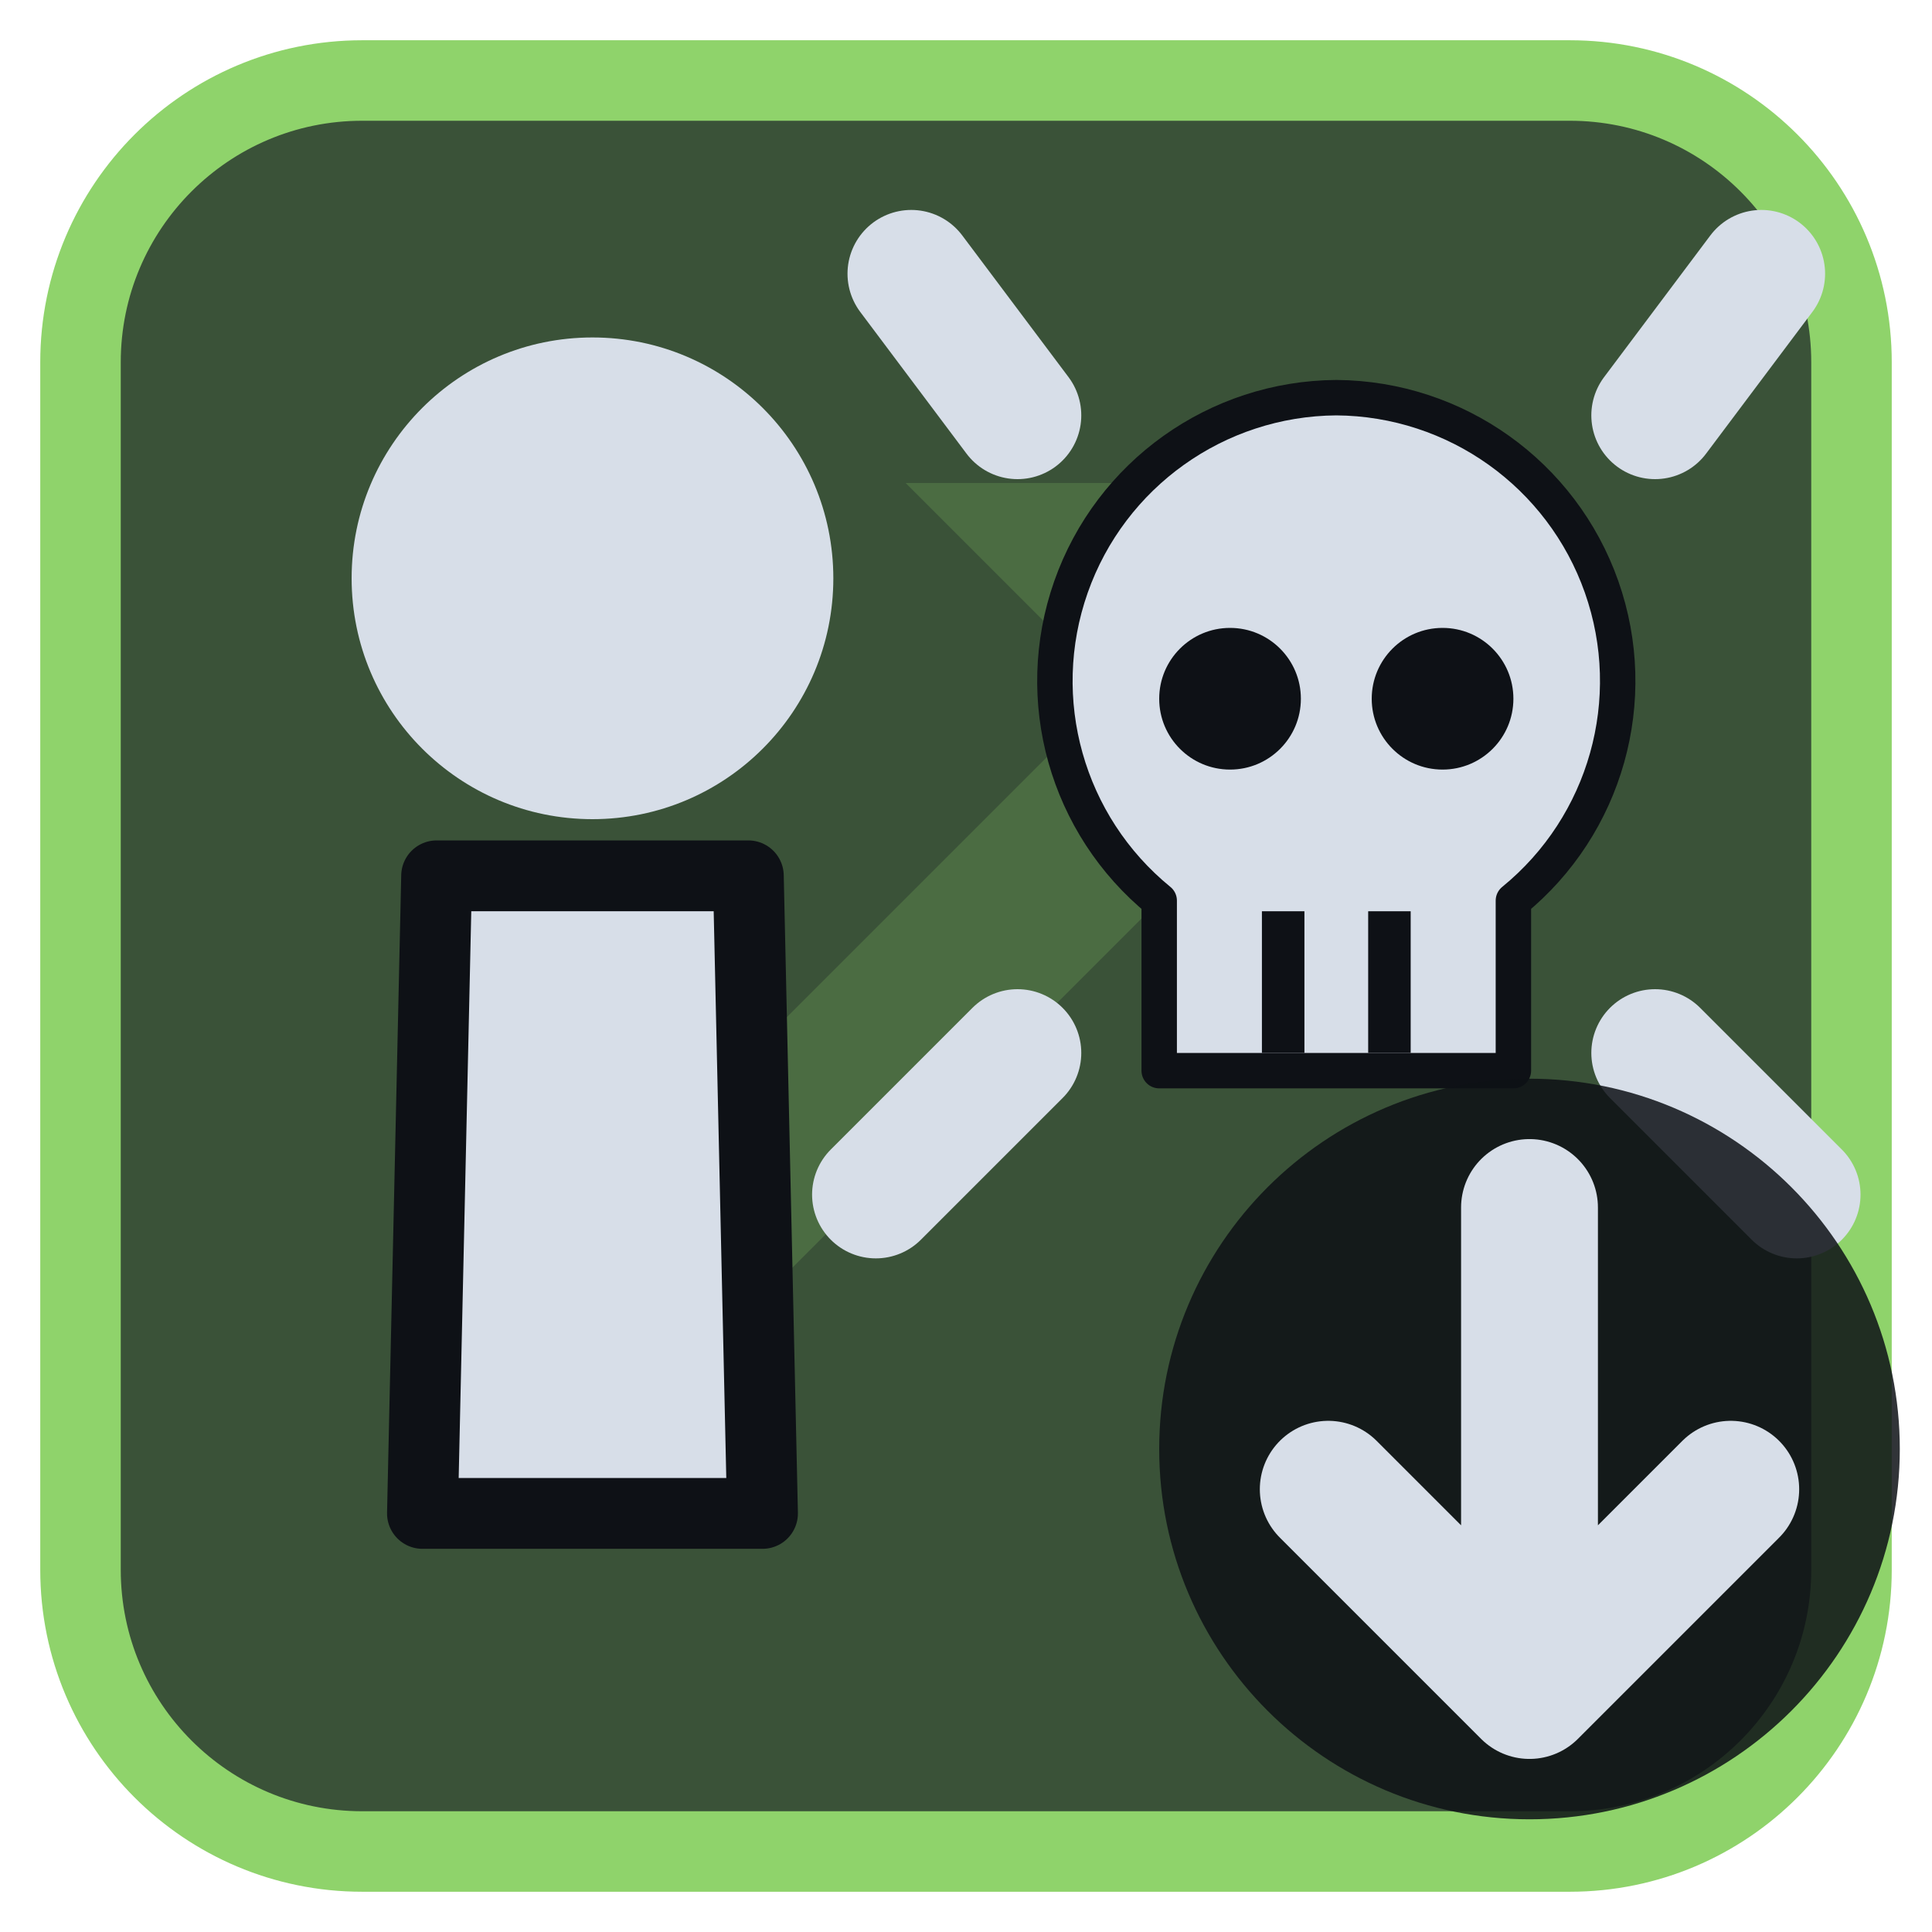
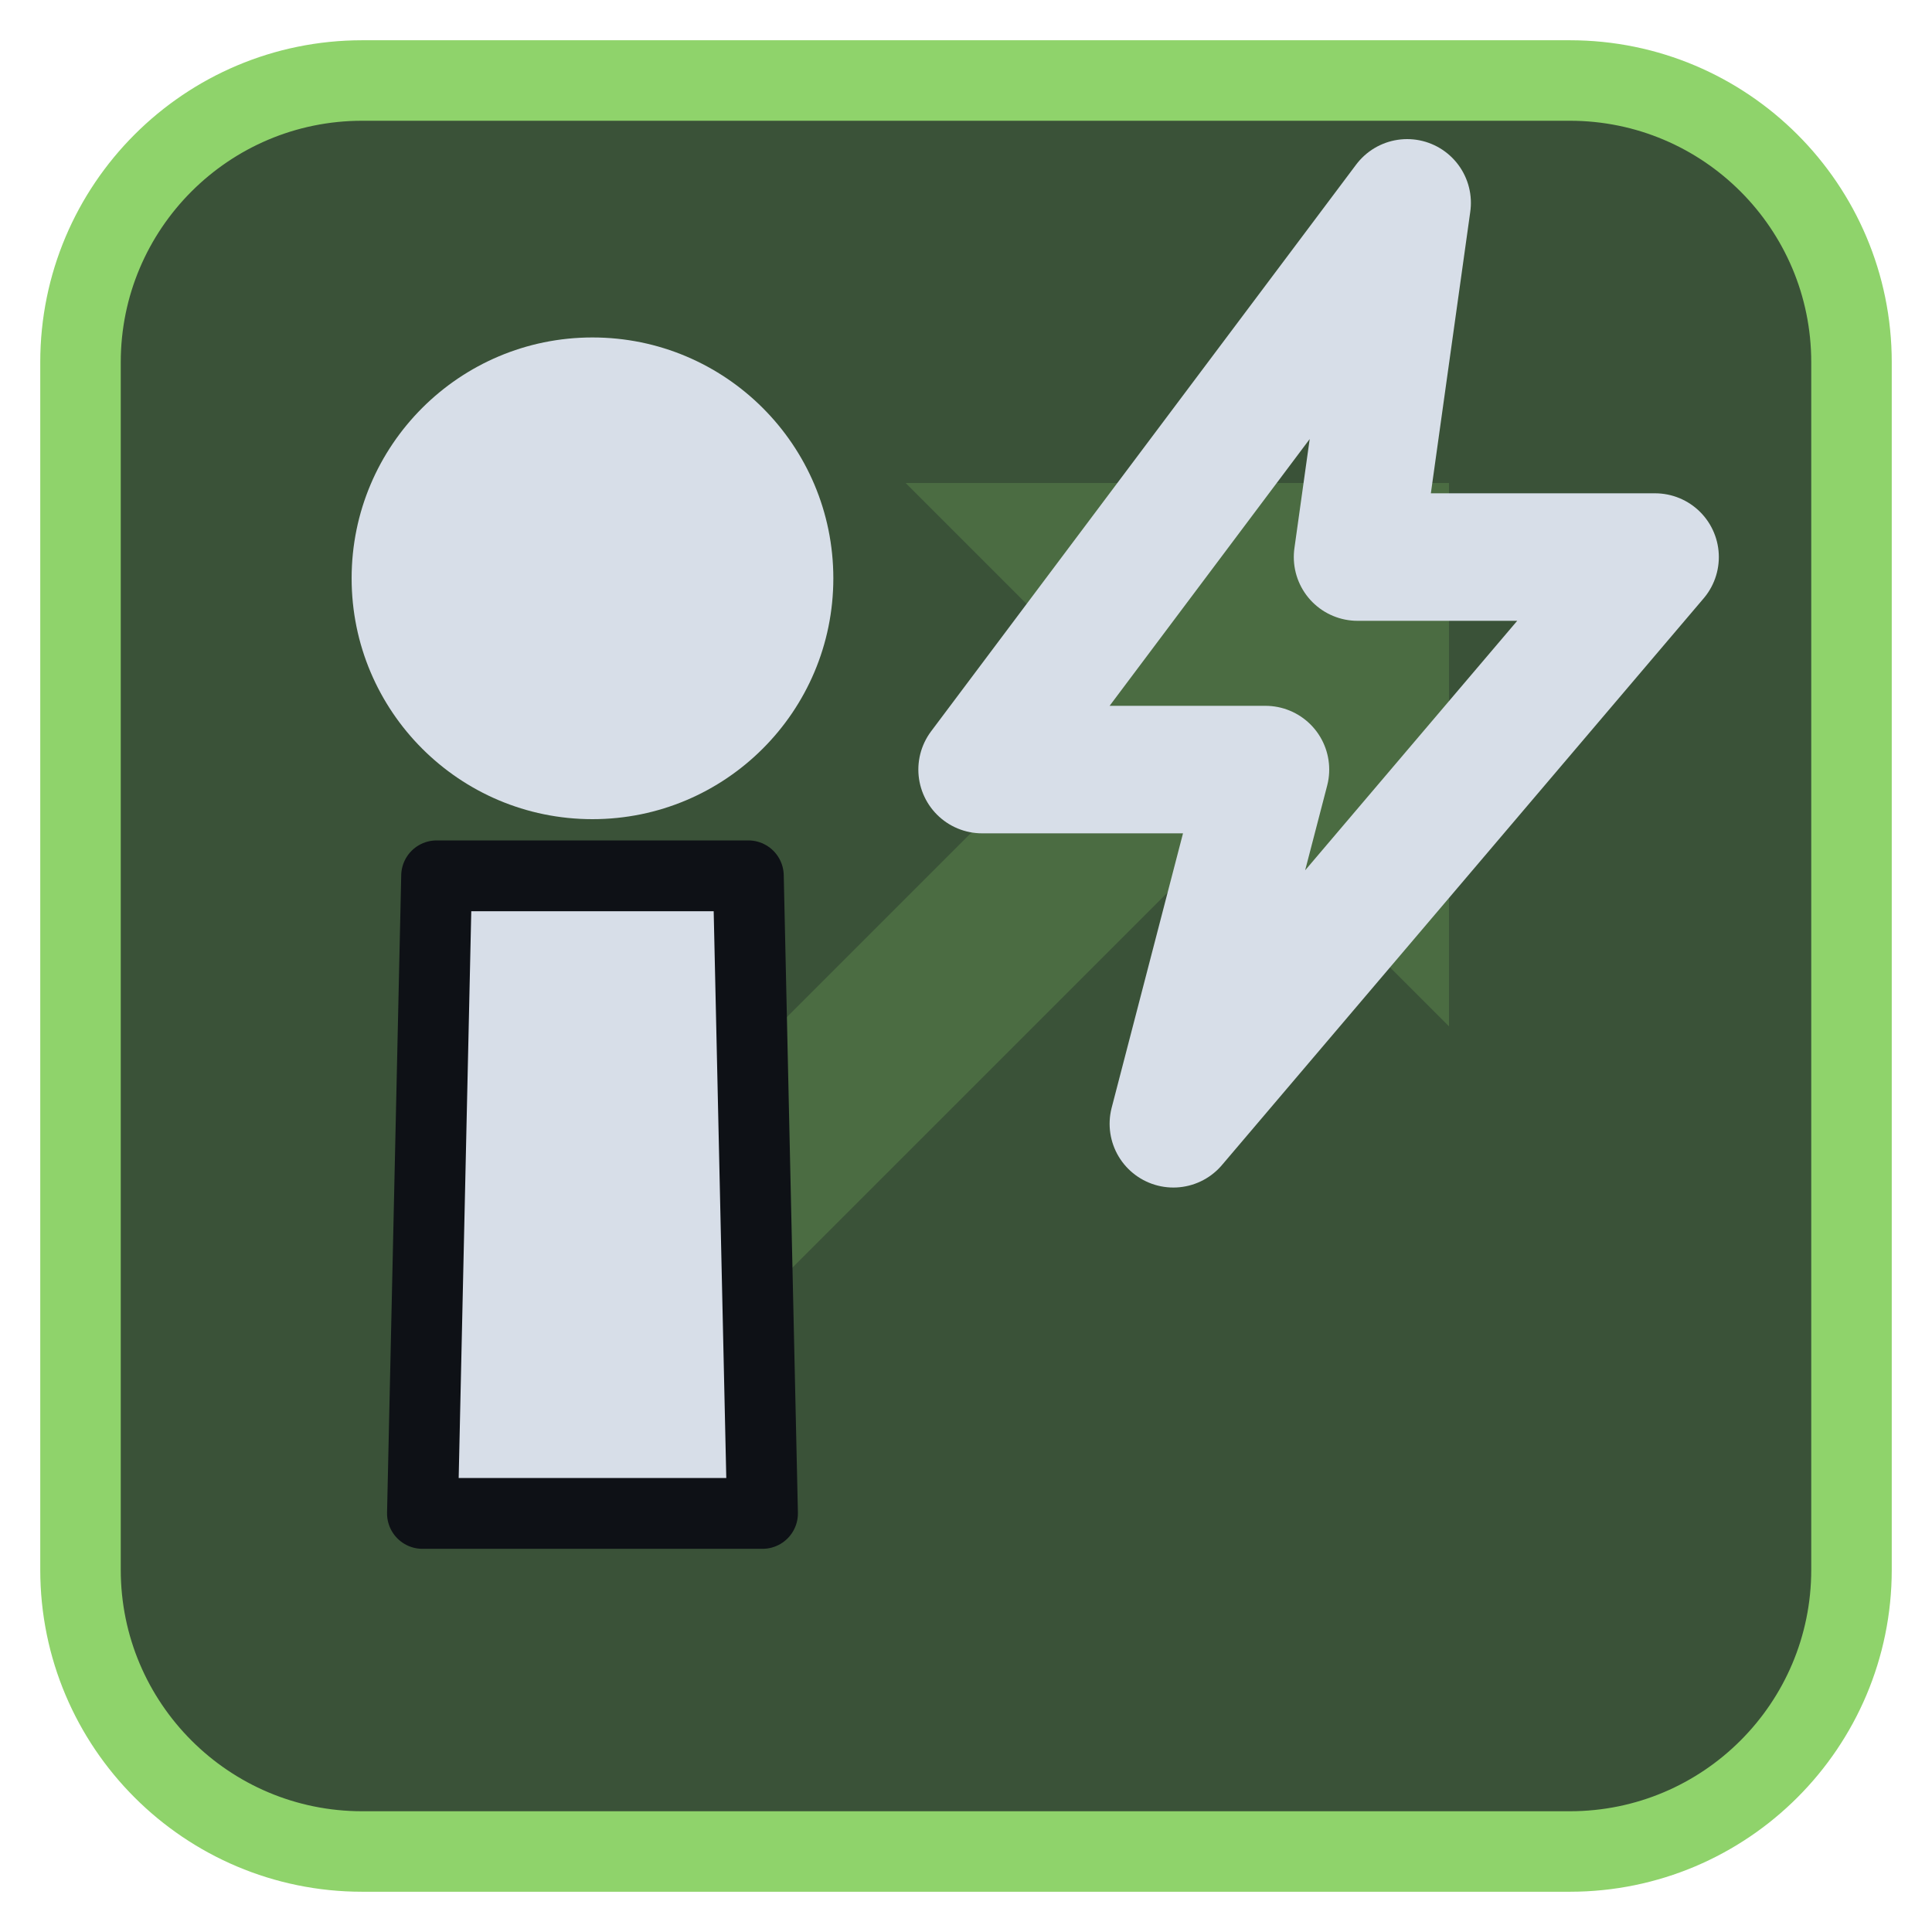
<svg xmlns="http://www.w3.org/2000/svg" viewBox="0 0 24 24" width="24" height="24">
  <rect x="1" y="1" width="22" height="22" rx="3.5" fill="#3a5238" stroke="#8fd36b" stroke-width="1" />
  <g opacity="0.2" transform="translate(3,3) scale(0.75)">
    <path d="M5 19L18 6" fill="none" stroke="#8fd36b" stroke-width="3" stroke-linecap="round" stroke-linejoin="round" />
    <path d="M11 4h9v9z" fill="#8fd36b" />
  </g>
  <g transform="translate(1.2,1.2) scale(0.88)">
    <path d="M4.8 11H9.2L9.4 20H4.6Z" fill="#d7dee8" stroke="#0e1116" stroke-width="1" stroke-linejoin="round" />
    <circle cx="7" cy="6.8" r="3.4" fill="#d7dee8" />
-     <g transform="translate(17.5,9) scale(0.5) translate(-12,-12)">
-       <path d="M12 2.5a8 8 0 0 1 5 14.2V21.5H7V16.7A8 8 0 0 1 12 2.5z" fill="#d7dee8" stroke="#0e1116" stroke-width="1" stroke-linejoin="round" />
-       <circle cx="9" cy="11" r="2" fill="#0e1116" />
-       <circle cx="15" cy="11" r="2" fill="#0e1116" />
-       <path d="M10.5 17V21M13.5 17V21" stroke="#0e1116" stroke-width="1.2" />
-     </g>
-     <path d="M11.5 2.5L13 4.5M23.5 2.5L22 4.5M11 15.5L13 13.5M24 15.5L22 13.5" fill="none" stroke="#d7dee8" stroke-width="1.8" stroke-linecap="round" stroke-linejoin="round" />
+     <path d="M18.5 1.5L12.5 9.5H16.5L15.2 14.5L22 6.5H17.8Z" fill="none" stroke="#d7dee8" stroke-width="1.8" stroke-linecap="round" stroke-linejoin="round" />
  </g>
-   <circle cx="19" cy="18" r="4.6" fill="#0e1116" fill-opacity="0.85" />
-   <path d="M19 15V21M16.5 18.5L19 21L21.5 18.5" fill="none" stroke="#d7dee8" stroke-width="1.7" stroke-linecap="round" stroke-linejoin="round" />
</svg>
